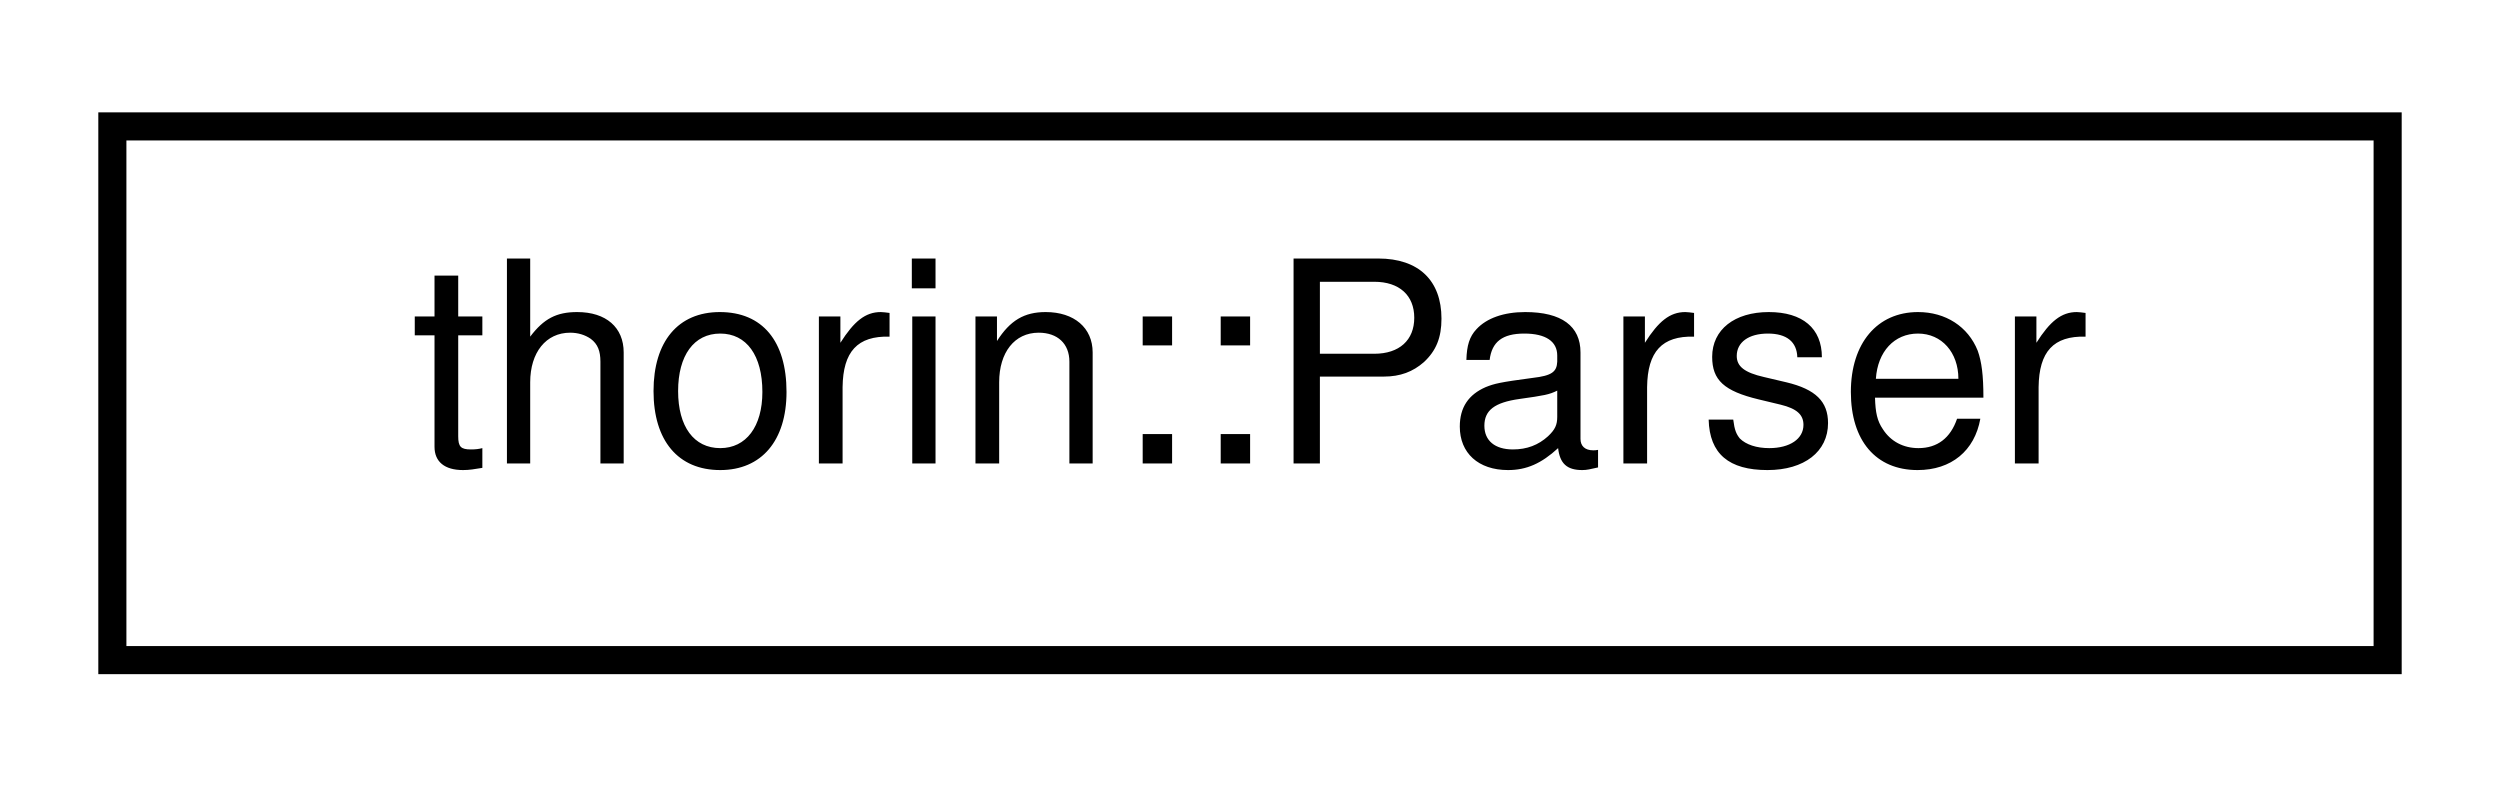
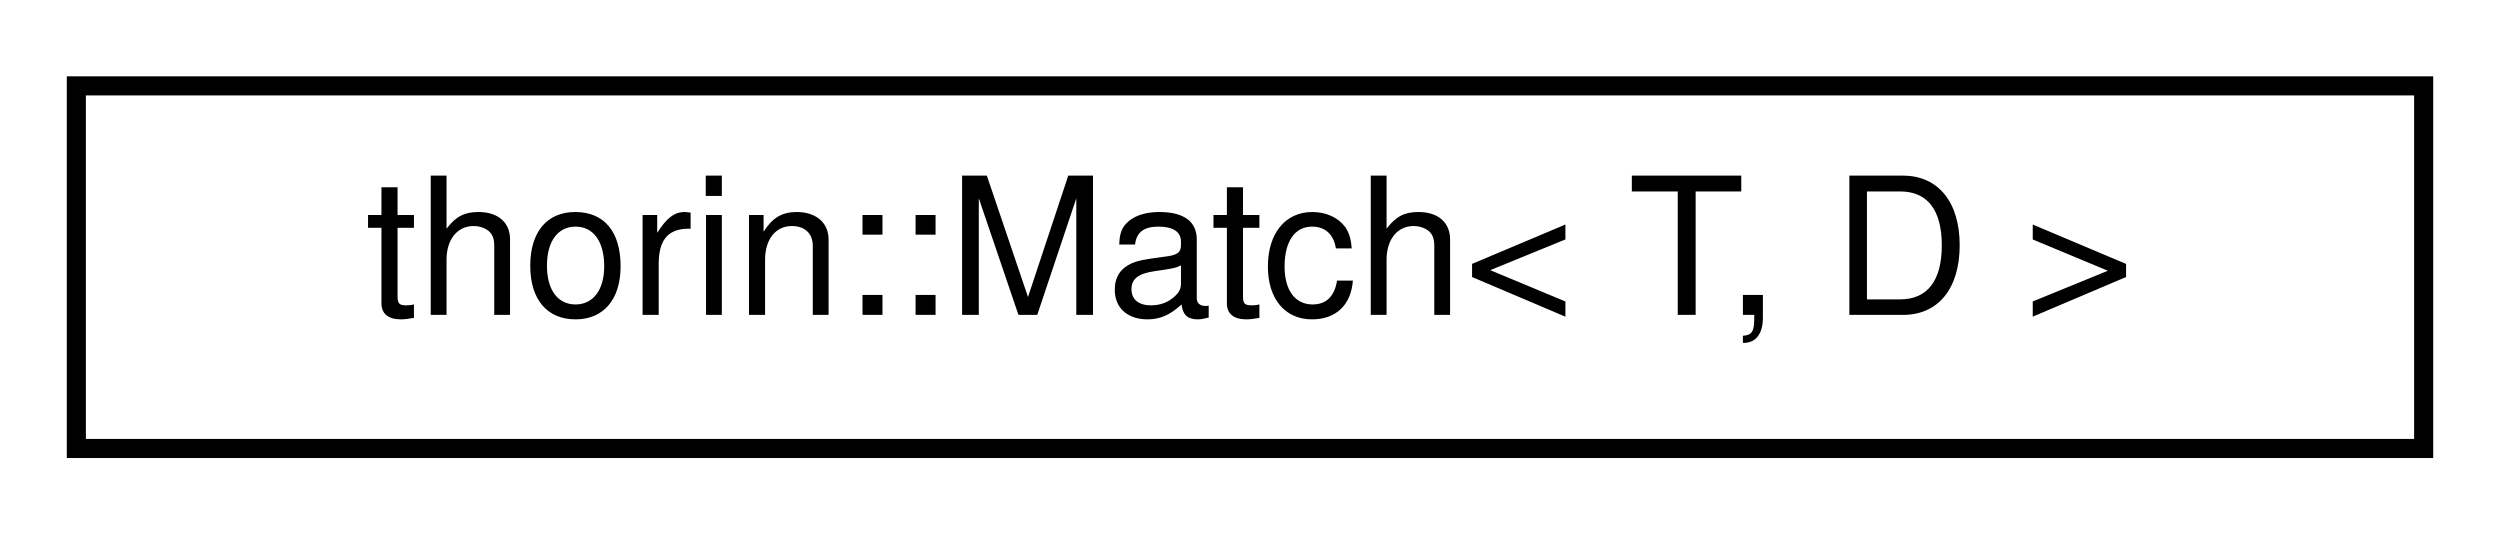
- <svg xmlns="http://www.w3.org/2000/svg" xmlns:xlink="http://www.w3.org/1999/xlink" width="89pt" height="28pt" viewBox="0.00 0.00 89.00 28.00">
+ <svg xmlns="http://www.w3.org/2000/svg" xmlns:xlink="http://www.w3.org/1999/xlink" width="131pt" height="28pt" viewBox="0.00 0.00 131.00 28.00">
  <g id="graph0" class="graph" transform="scale(1 1) rotate(0) translate(4 24)">
    <g id="node1" class="node">
      <g id="a_node1">
-         <a xlink:href="classthorin_1_1Parser.html" target="_top" xlink:title="Parses Thorin code into the provided World.">
-           <polygon fill="none" stroke="black" points="0,-0.5 0,-19.5 81,-19.5 81,-0.5 0,-0.5" />
-           <text text-anchor="middle" x="40.5" y="-7.5" font-family="Helvetica,sans-Serif" font-size="10.00">thorin::Parser</text>
+         <a xlink:href="classthorin_1_1Match.html" target="_top" xlink:title=" ">
+           <polygon fill="none" stroke="black" points="0,-0.5 0,-19.5 123,-19.5 123,-0.5 0,-0.5" />
+           <text text-anchor="middle" x="61.5" y="-7.5" font-family="Helvetica,sans-Serif" font-size="10.00">thorin::Match&lt; T, D &gt;</text>
        </a>
      </g>
    </g>
  </g>
</svg>
